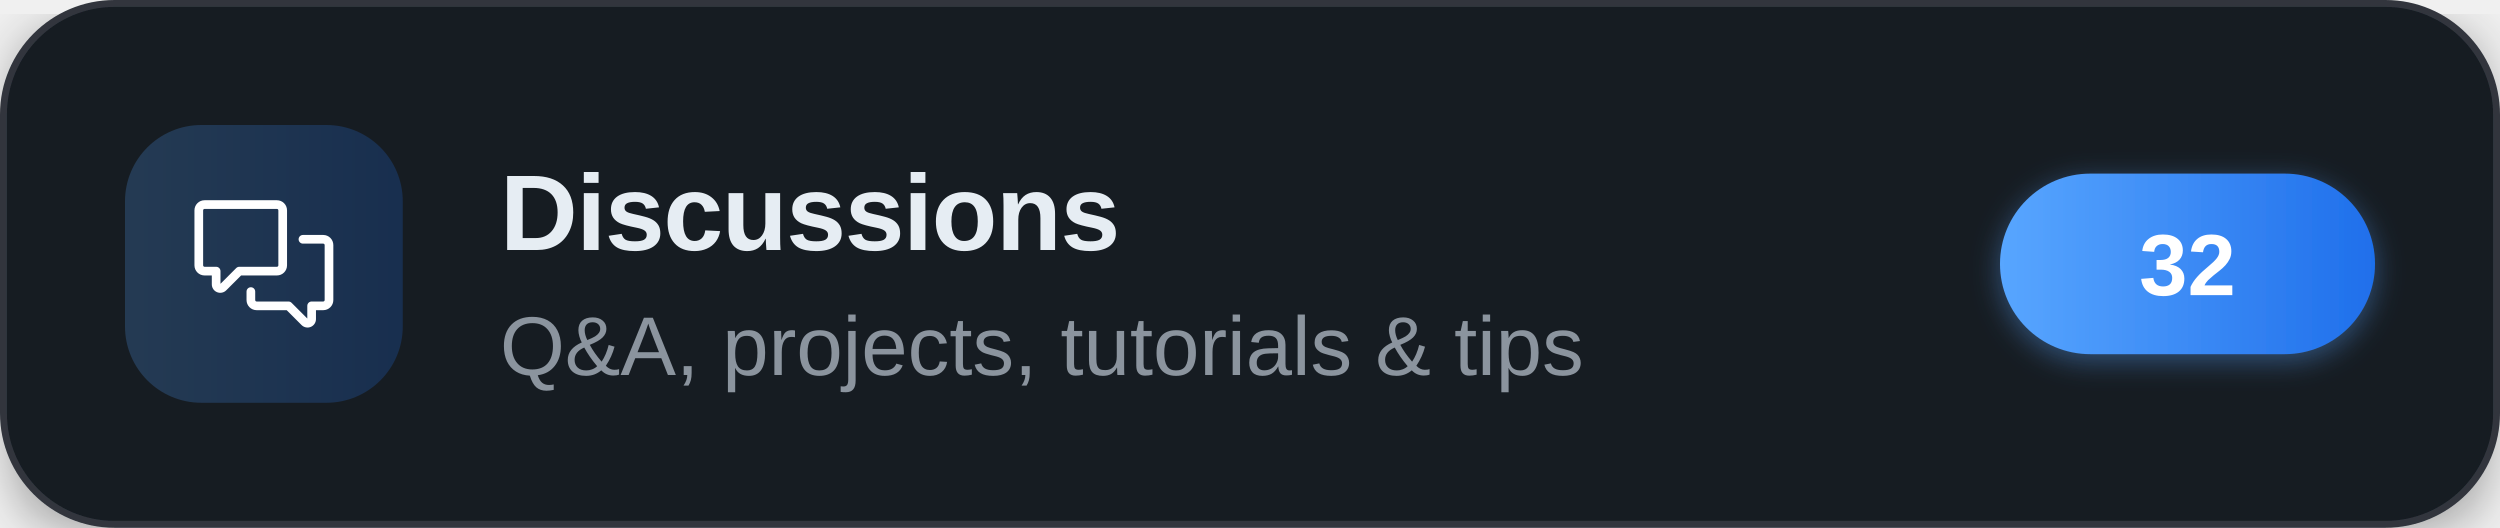
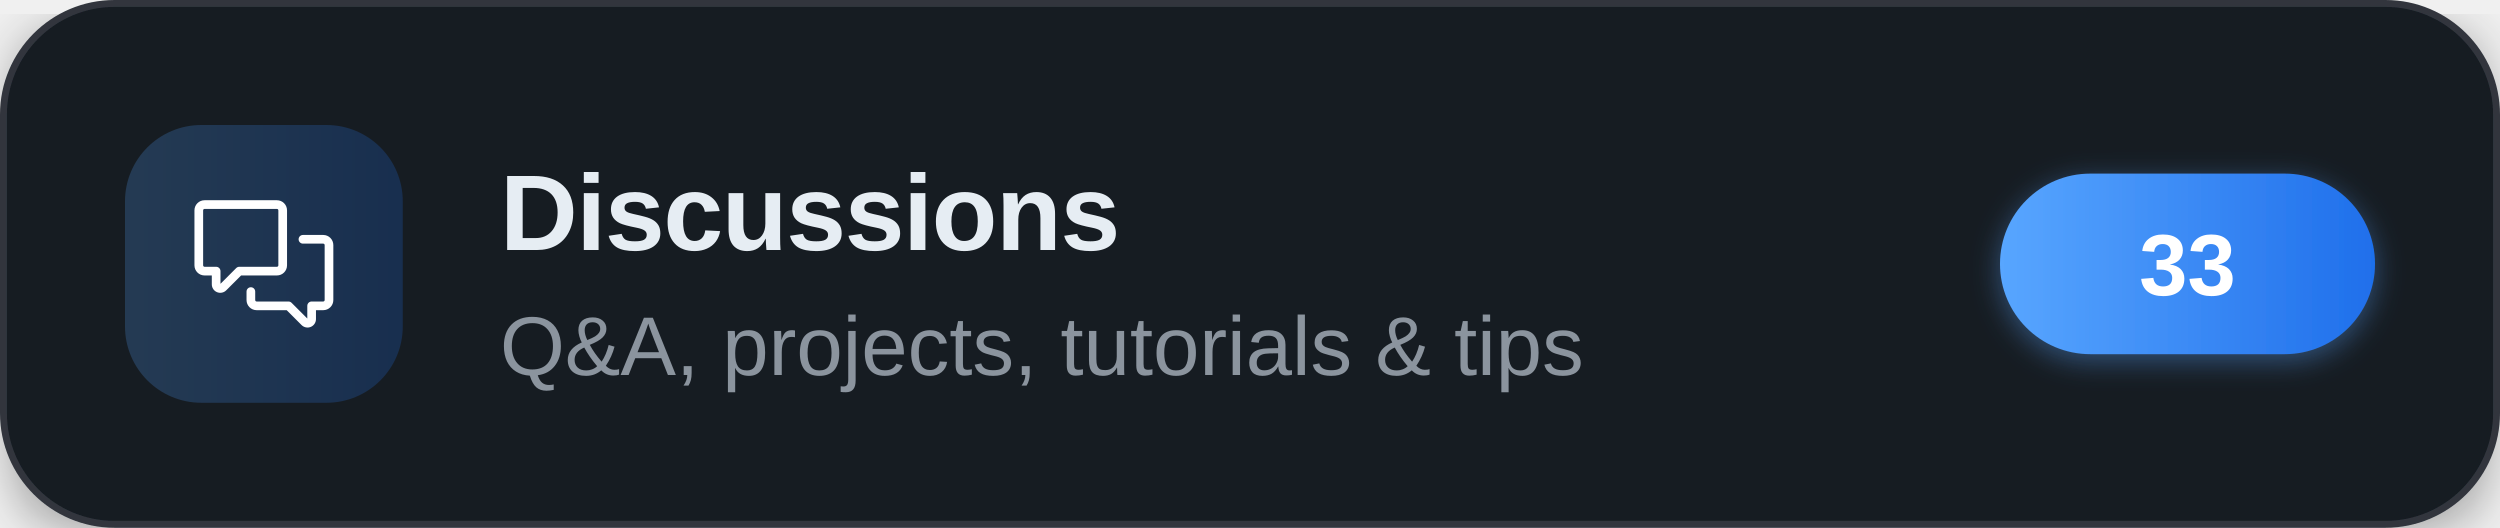
<svg xmlns="http://www.w3.org/2000/svg" width="360" height="76" viewBox="0 0 360 76" role="img" aria-label="Discussions">
  <defs>
    <linearGradient id="brand" x1="0" y1="0" x2="1" y2="0">
      <stop offset="0" stop-color="#58a6ff" />
      <stop offset="1" stop-color="#1f6feb" />
    </linearGradient>
    <filter id="cardShadow" x="-20%" y="-20%" width="140%" height="140%">
      <feDropShadow dx="0" dy="2" stdDeviation="4" flood-color="#000000" flood-opacity="0.35" />
    </filter>
    <filter id="pillShadow" x="-30%" y="-30%" width="160%" height="160%">
      <feDropShadow dx="0" dy="1" stdDeviation="2" flood-color="#58a6ff" flood-opacity="0.4" />
    </filter>
  </defs>
  <g filter="url(#cardShadow)">
    <rect x="0.5" y="0.5" width="359" height="75" rx="16" fill="#161b22" stroke="#30363d" stroke-width="1" />
  </g>
  <rect x="18" y="18" width="40" height="40" rx="11" fill="url(#brand)" fill-opacity="0.22" />
  <g transform="translate(28,28) scale(0.83333)" fill="#ffffff">
    <path d="M1.75 1h12.5c.966 0 1.75.784 1.75 1.75v9.5A1.75 1.75 0 0 1 14.25 14H8.061l-2.574 2.573A1.458 1.458 0 0 1 3 15.543V14H1.75A1.75 1.75 0 0 1 0 12.25v-9.5C0 1.784.784 1 1.75 1ZM1.5 2.75v9.5c0 .138.112.25.25.25h2a.75.75 0 0 1 .75.75v2.19l2.72-2.72a.749.749 0 0 1 .53-.22h6.5a.25.25 0 0 0 .25-.25v-9.5a.25.25 0 0 0-.25-.25H1.75a.25.25 0 0 0-.25.25Z" />
    <path d="M22.5 8.75a.25.25 0 0 0-.25-.25h-3.5a.75.75 0 0 1 0-1.5h3.5c.966 0 1.75.784 1.75 1.75v9.5A1.75 1.75 0 0 1 22.25 20H21v1.543a1.457 1.457 0 0 1-2.487 1.03L15.939 20H10.75A1.75 1.75 0 0 1 9 18.25v-1.465a.75.75 0 0 1 1.5 0v1.465c0 .138.112.25.25.25h5.5a.75.75 0 0 1 .53.22l2.72 2.72v-2.19a.75.75 0 0 1 .75-.75h2a.25.25 0 0 0 .25-.25v-9.5Z" />
  </g>
  <text x="72" y="36" font-family="'Segoe UI',-apple-system,'Helvetica Neue',Arial,sans-serif" font-size="15.5" font-weight="700" letter-spacing="-0.2" fill="#e6edf3">Discussions</text>
  <text x="72" y="54" font-family="'Segoe UI',-apple-system,'Helvetica Neue',Arial,sans-serif" font-size="12" fill="#8b949e">Q&amp;A, projects, tutorials &amp; tips</text>
  <g filter="url(#pillShadow)">
    <rect x="288" y="25" width="54" height="26" rx="13" fill="url(#brand)" />
  </g>
-   <text x="315" y="42.5" text-anchor="middle" font-family="'Segoe UI',-apple-system,'Helvetica Neue',Arial,sans-serif" font-size="12.5" font-weight="700" fill="#ffffff">32</text>
+   <text x="315" y="42.5" text-anchor="middle" font-family="'Segoe UI',-apple-system,'Helvetica Neue',Arial,sans-serif" font-size="12.5" font-weight="700" fill="#ffffff">33</text>
</svg>
